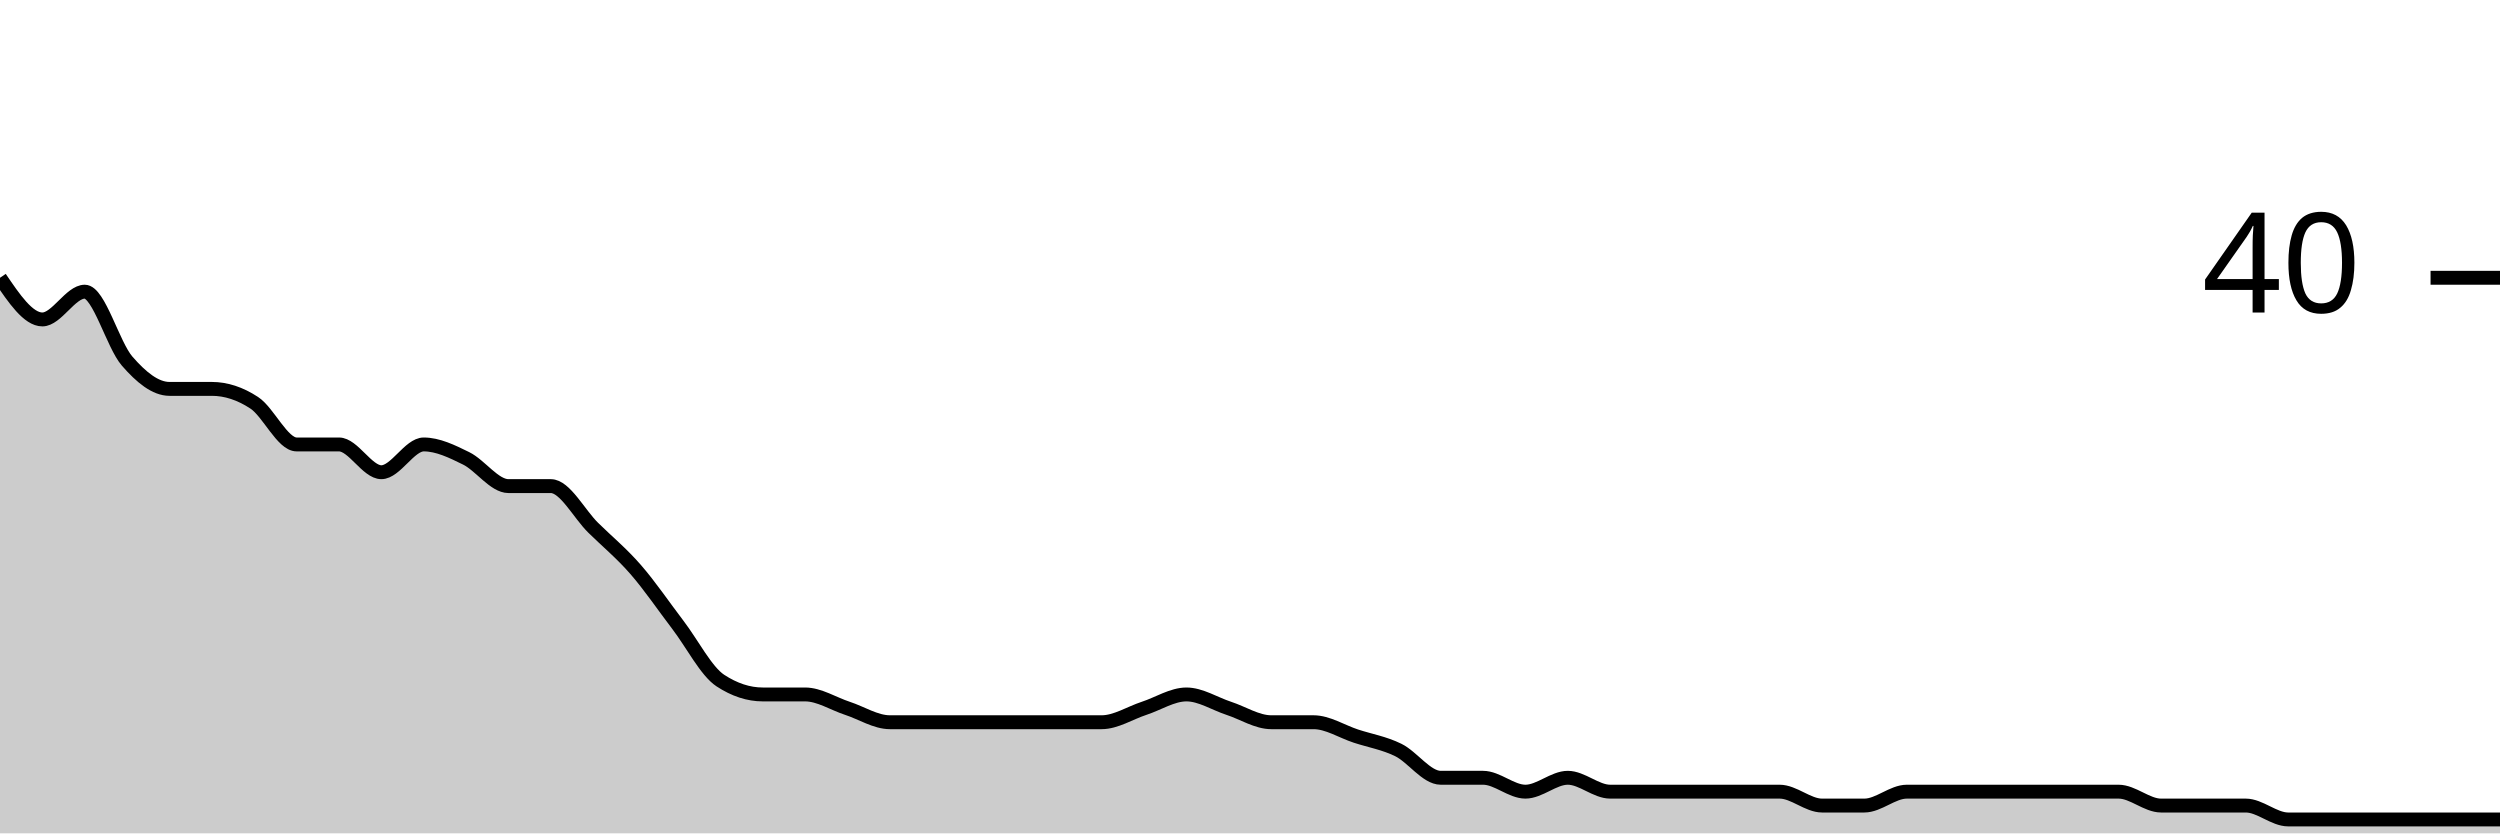
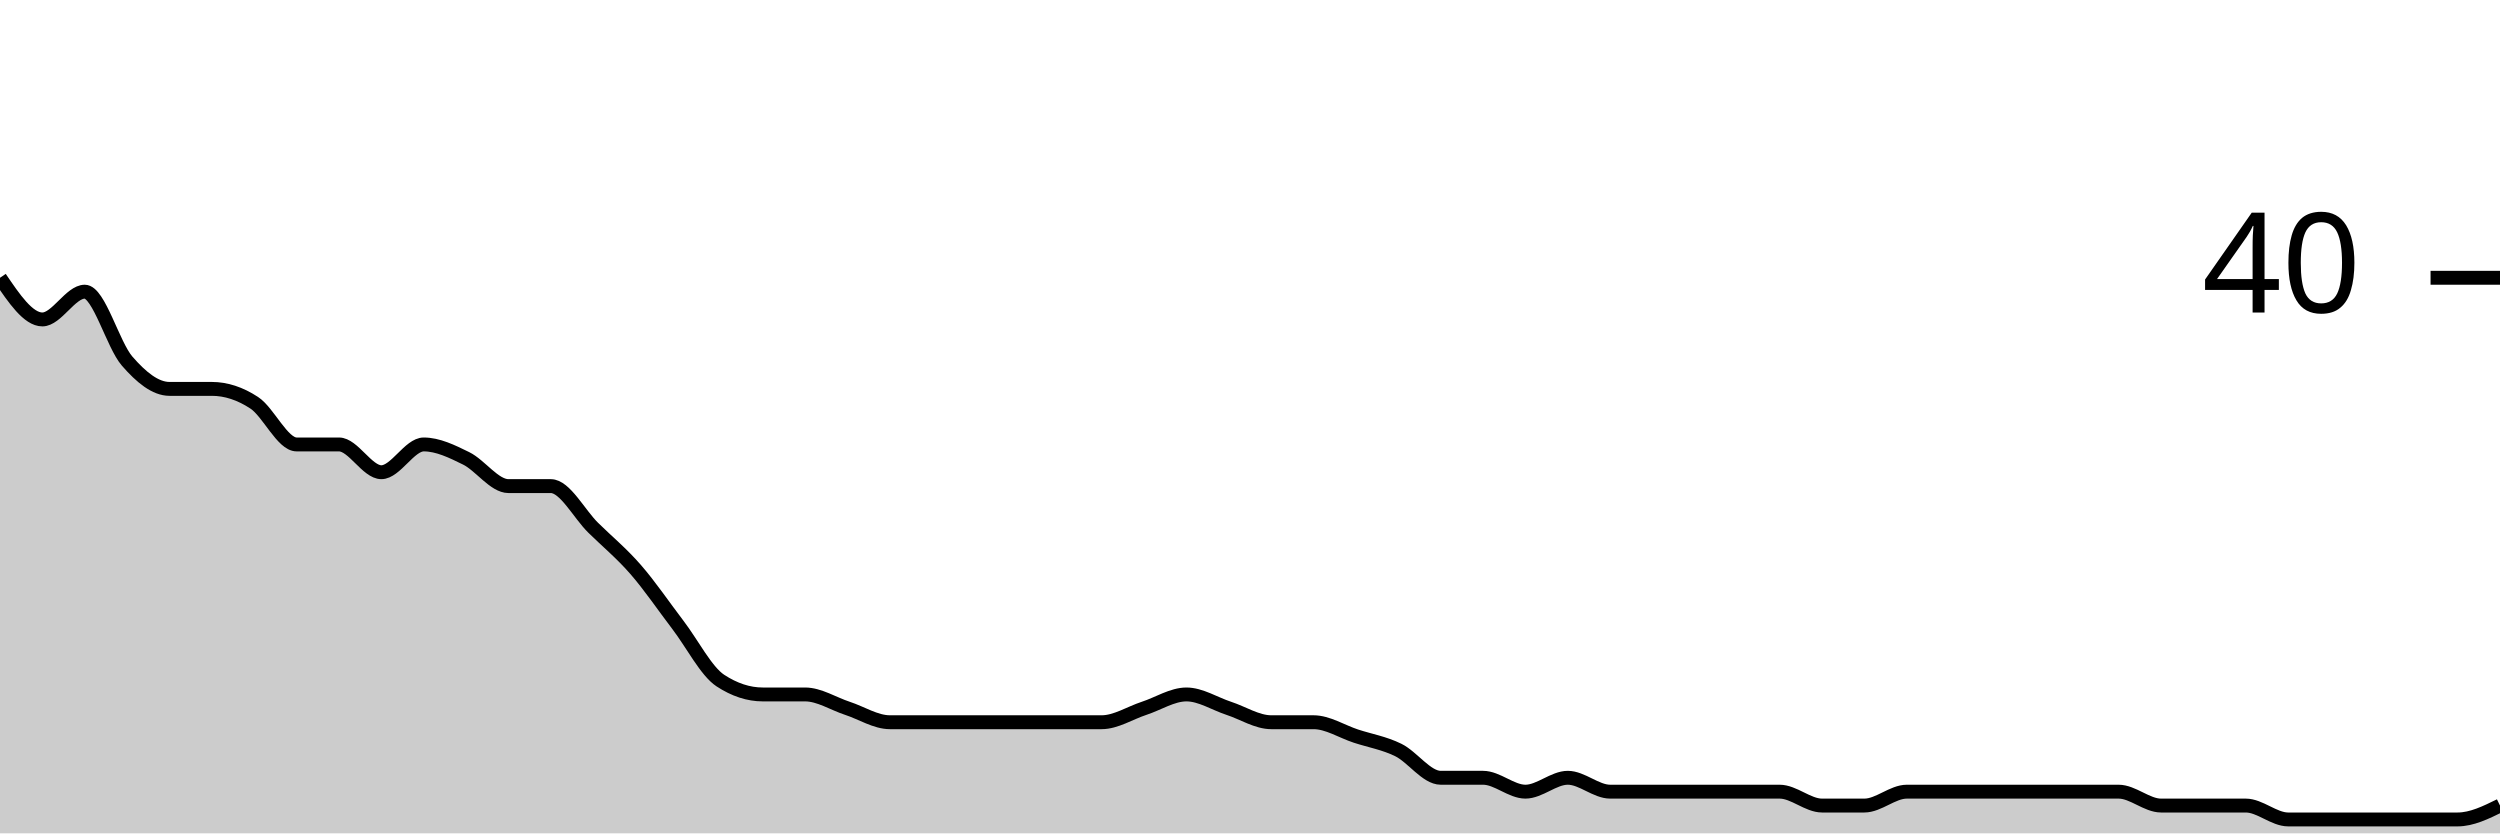
<svg xmlns="http://www.w3.org/2000/svg" viewBox="0 0 180 60">
  <g transform="translate(0,20)">
-     <path class="area" fill="rgba(0, 0, 0, 0.2)" d="M0,0C1.017,1.5,2.034,3,3.051,3C4.068,3,5.085,1,6.102,1C7.119,1,8.136,4.833,9.153,6C10.169,7.167,11.186,8,12.203,8C13.22,8,14.237,8,15.254,8C16.271,8,17.288,8.333,18.305,9C19.322,9.667,20.339,12,21.356,12C22.373,12,23.39,12,24.407,12C25.424,12,26.441,14,27.458,14C28.475,14,29.492,12,30.508,12C31.525,12,32.542,12.5,33.559,13C34.576,13.5,35.593,15,36.61,15C37.627,15,38.644,15,39.661,15C40.678,15,41.695,17,42.712,18C43.729,19,44.746,19.833,45.763,21C46.78,22.167,47.797,23.667,48.814,25C49.831,26.333,50.847,28.333,51.864,29C52.881,29.667,53.898,30,54.915,30C55.932,30,56.949,30,57.966,30C58.983,30,60,30.667,61.017,31C62.034,31.333,63.051,32,64.068,32C65.085,32,66.102,32,67.119,32C68.136,32,69.153,32,70.169,32C71.186,32,72.203,32,73.22,32C74.237,32,75.254,32,76.271,32C77.288,32,78.305,32,79.322,32C80.339,32,81.356,31.333,82.373,31C83.39,30.667,84.407,30,85.424,30C86.441,30,87.458,30.667,88.475,31C89.492,31.333,90.508,32,91.525,32C92.542,32,93.559,32,94.576,32C95.593,32,96.61,32.667,97.627,33C98.644,33.333,99.661,33.5,100.678,34C101.695,34.5,102.712,36,103.729,36C104.746,36,105.763,36,106.78,36C107.797,36,108.814,37,109.831,37C110.847,37,111.864,36,112.881,36C113.898,36,114.915,37,115.932,37C116.949,37,117.966,37,118.983,37C120,37,121.017,37,122.034,37C123.051,37,124.068,37,125.085,37C126.102,37,127.119,37,128.136,37C129.153,37,130.169,38,131.186,38C132.203,38,133.22,38,134.237,38C135.254,38,136.271,37,137.288,37C138.305,37,139.322,37,140.339,37C141.356,37,142.373,37,143.39,37C144.407,37,145.424,37,146.441,37C147.458,37,148.475,37,149.492,37C150.508,37,151.525,37,152.542,37C153.559,37,154.576,38,155.593,38C156.61,38,157.627,38,158.644,38C159.661,38,160.678,38,161.695,38C162.712,38,163.729,39,164.746,39C165.763,39,166.78,39,167.797,39C168.814,39,169.831,39,170.847,39C171.864,39,172.881,39,173.898,39C174.915,39,175.932,39,176.949,39C177.966,39,178.983,39,180,39L180,40C178.983,40,177.966,40,176.949,40C175.932,40,174.915,40,173.898,40C172.881,40,171.864,40,170.847,40C169.831,40,168.814,40,167.797,40C166.78,40,165.763,40,164.746,40C163.729,40,162.712,40,161.695,40C160.678,40,159.661,40,158.644,40C157.627,40,156.61,40,155.593,40C154.576,40,153.559,40,152.542,40C151.525,40,150.508,40,149.492,40C148.475,40,147.458,40,146.441,40C145.424,40,144.407,40,143.39,40C142.373,40,141.356,40,140.339,40C139.322,40,138.305,40,137.288,40C136.271,40,135.254,40,134.237,40C133.22,40,132.203,40,131.186,40C130.169,40,129.153,40,128.136,40C127.119,40,126.102,40,125.085,40C124.068,40,123.051,40,122.034,40C121.017,40,120,40,118.983,40C117.966,40,116.949,40,115.932,40C114.915,40,113.898,40,112.881,40C111.864,40,110.847,40,109.831,40C108.814,40,107.797,40,106.78,40C105.763,40,104.746,40,103.729,40C102.712,40,101.695,40,100.678,40C99.661,40,98.644,40,97.627,40C96.61,40,95.593,40,94.576,40C93.559,40,92.542,40,91.525,40C90.508,40,89.492,40,88.475,40C87.458,40,86.441,40,85.424,40C84.407,40,83.39,40,82.373,40C81.356,40,80.339,40,79.322,40C78.305,40,77.288,40,76.271,40C75.254,40,74.237,40,73.22,40C72.203,40,71.186,40,70.169,40C69.153,40,68.136,40,67.119,40C66.102,40,65.085,40,64.068,40C63.051,40,62.034,40,61.017,40C60,40,58.983,40,57.966,40C56.949,40,55.932,40,54.915,40C53.898,40,52.881,40,51.864,40C50.847,40,49.831,40,48.814,40C47.797,40,46.78,40,45.763,40C44.746,40,43.729,40,42.712,40C41.695,40,40.678,40,39.661,40C38.644,40,37.627,40,36.61,40C35.593,40,34.576,40,33.559,40C32.542,40,31.525,40,30.508,40C29.492,40,28.475,40,27.458,40C26.441,40,25.424,40,24.407,40C23.39,40,22.373,40,21.356,40C20.339,40,19.322,40,18.305,40C17.288,40,16.271,40,15.254,40C14.237,40,13.22,40,12.203,40C11.186,40,10.169,40,9.153,40C8.136,40,7.119,40,6.102,40C5.085,40,4.068,40,3.051,40C2.034,40,1.017,40,0,40Z" />
-     <path class="line" stroke="black" fill="none" d="M0,0C1.017,1.5,2.034,3,3.051,3C4.068,3,5.085,1,6.102,1C7.119,1,8.136,4.833,9.153,6C10.169,7.167,11.186,8,12.203,8C13.22,8,14.237,8,15.254,8C16.271,8,17.288,8.333,18.305,9C19.322,9.667,20.339,12,21.356,12C22.373,12,23.39,12,24.407,12C25.424,12,26.441,14,27.458,14C28.475,14,29.492,12,30.508,12C31.525,12,32.542,12.5,33.559,13C34.576,13.5,35.593,15,36.61,15C37.627,15,38.644,15,39.661,15C40.678,15,41.695,17,42.712,18C43.729,19,44.746,19.833,45.763,21C46.78,22.167,47.797,23.667,48.814,25C49.831,26.333,50.847,28.333,51.864,29C52.881,29.667,53.898,30,54.915,30C55.932,30,56.949,30,57.966,30C58.983,30,60,30.667,61.017,31C62.034,31.333,63.051,32,64.068,32C65.085,32,66.102,32,67.119,32C68.136,32,69.153,32,70.169,32C71.186,32,72.203,32,73.22,32C74.237,32,75.254,32,76.271,32C77.288,32,78.305,32,79.322,32C80.339,32,81.356,31.333,82.373,31C83.39,30.667,84.407,30,85.424,30C86.441,30,87.458,30.667,88.475,31C89.492,31.333,90.508,32,91.525,32C92.542,32,93.559,32,94.576,32C95.593,32,96.61,32.667,97.627,33C98.644,33.333,99.661,33.5,100.678,34C101.695,34.5,102.712,36,103.729,36C104.746,36,105.763,36,106.78,36C107.797,36,108.814,37,109.831,37C110.847,37,111.864,36,112.881,36C113.898,36,114.915,37,115.932,37C116.949,37,117.966,37,118.983,37C120,37,121.017,37,122.034,37C123.051,37,124.068,37,125.085,37C126.102,37,127.119,37,128.136,37C129.153,37,130.169,38,131.186,38C132.203,38,133.22,38,134.237,38C135.254,38,136.271,37,137.288,37C138.305,37,139.322,37,140.339,37C141.356,37,142.373,37,143.39,37C144.407,37,145.424,37,146.441,37C147.458,37,148.475,37,149.492,37C150.508,37,151.525,37,152.542,37C153.559,37,154.576,38,155.593,38C156.61,38,157.627,38,158.644,38C159.661,38,160.678,38,161.695,38C162.712,38,163.729,39,164.746,39C165.763,39,166.78,39,167.797,39C168.814,39,169.831,39,170.847,39C171.864,39,172.881,39,173.898,39C174.915,39,175.932,39,176.949,39C177.966,39,178.983,39,180,39" />
+     <path class="area" fill="rgba(0, 0, 0, 0.2)" d="M0,0C1.017,1.5,2.034,3,3.051,3C4.068,3,5.085,1,6.102,1C7.119,1,8.136,4.833,9.153,6C10.169,7.167,11.186,8,12.203,8C13.22,8,14.237,8,15.254,8C16.271,8,17.288,8.333,18.305,9C19.322,9.667,20.339,12,21.356,12C22.373,12,23.39,12,24.407,12C25.424,12,26.441,14,27.458,14C28.475,14,29.492,12,30.508,12C31.525,12,32.542,12.5,33.559,13C34.576,13.5,35.593,15,36.61,15C37.627,15,38.644,15,39.661,15C40.678,15,41.695,17,42.712,18C43.729,19,44.746,19.833,45.763,21C46.78,22.167,47.797,23.667,48.814,25C49.831,26.333,50.847,28.333,51.864,29C52.881,29.667,53.898,30,54.915,30C55.932,30,56.949,30,57.966,30C58.983,30,60,30.667,61.017,31C62.034,31.333,63.051,32,64.068,32C65.085,32,66.102,32,67.119,32C68.136,32,69.153,32,70.169,32C71.186,32,72.203,32,73.22,32C74.237,32,75.254,32,76.271,32C77.288,32,78.305,32,79.322,32C80.339,32,81.356,31.333,82.373,31C83.39,30.667,84.407,30,85.424,30C86.441,30,87.458,30.667,88.475,31C89.492,31.333,90.508,32,91.525,32C92.542,32,93.559,32,94.576,32C95.593,32,96.61,32.667,97.627,33C98.644,33.333,99.661,33.5,100.678,34C101.695,34.5,102.712,36,103.729,36C104.746,36,105.763,36,106.78,36C107.797,36,108.814,37,109.831,37C110.847,37,111.864,36,112.881,36C113.898,36,114.915,37,115.932,37C116.949,37,117.966,37,118.983,37C120,37,121.017,37,122.034,37C123.051,37,124.068,37,125.085,37C126.102,37,127.119,37,128.136,37C129.153,37,130.169,38,131.186,38C132.203,38,133.22,38,134.237,38C135.254,38,136.271,37,137.288,37C138.305,37,139.322,37,140.339,37C141.356,37,142.373,37,143.39,37C144.407,37,145.424,37,146.441,37C147.458,37,148.475,37,149.492,37C150.508,37,151.525,37,152.542,37C153.559,37,154.576,38,155.593,38C156.61,38,157.627,38,158.644,38C159.661,38,160.678,38,161.695,38C162.712,38,163.729,39,164.746,39C165.763,39,166.78,39,167.797,39C168.814,39,169.831,39,170.847,39C171.864,39,172.881,39,173.898,39C174.915,39,175.932,39,176.949,39C177.966,39,178.983,38.5,180,38L180,40C178.983,40,177.966,40,176.949,40C175.932,40,174.915,40,173.898,40C172.881,40,171.864,40,170.847,40C169.831,40,168.814,40,167.797,40C166.78,40,165.763,40,164.746,40C163.729,40,162.712,40,161.695,40C160.678,40,159.661,40,158.644,40C157.627,40,156.61,40,155.593,40C154.576,40,153.559,40,152.542,40C151.525,40,150.508,40,149.492,40C148.475,40,147.458,40,146.441,40C145.424,40,144.407,40,143.39,40C142.373,40,141.356,40,140.339,40C139.322,40,138.305,40,137.288,40C136.271,40,135.254,40,134.237,40C133.22,40,132.203,40,131.186,40C130.169,40,129.153,40,128.136,40C127.119,40,126.102,40,125.085,40C124.068,40,123.051,40,122.034,40C121.017,40,120,40,118.983,40C117.966,40,116.949,40,115.932,40C114.915,40,113.898,40,112.881,40C111.864,40,110.847,40,109.831,40C108.814,40,107.797,40,106.78,40C105.763,40,104.746,40,103.729,40C102.712,40,101.695,40,100.678,40C99.661,40,98.644,40,97.627,40C96.61,40,95.593,40,94.576,40C93.559,40,92.542,40,91.525,40C90.508,40,89.492,40,88.475,40C87.458,40,86.441,40,85.424,40C84.407,40,83.39,40,82.373,40C81.356,40,80.339,40,79.322,40C78.305,40,77.288,40,76.271,40C75.254,40,74.237,40,73.22,40C72.203,40,71.186,40,70.169,40C69.153,40,68.136,40,67.119,40C66.102,40,65.085,40,64.068,40C63.051,40,62.034,40,61.017,40C60,40,58.983,40,57.966,40C56.949,40,55.932,40,54.915,40C53.898,40,52.881,40,51.864,40C50.847,40,49.831,40,48.814,40C47.797,40,46.78,40,45.763,40C44.746,40,43.729,40,42.712,40C41.695,40,40.678,40,39.661,40C38.644,40,37.627,40,36.61,40C35.593,40,34.576,40,33.559,40C32.542,40,31.525,40,30.508,40C29.492,40,28.475,40,27.458,40C26.441,40,25.424,40,24.407,40C23.39,40,22.373,40,21.356,40C20.339,40,19.322,40,18.305,40C17.288,40,16.271,40,15.254,40C14.237,40,13.22,40,12.203,40C11.186,40,10.169,40,9.153,40C8.136,40,7.119,40,6.102,40C5.085,40,4.068,40,3.051,40C2.034,40,1.017,40,0,40Z" />
+     <path class="line" stroke="black" fill="none" d="M0,0C1.017,1.5,2.034,3,3.051,3C4.068,3,5.085,1,6.102,1C7.119,1,8.136,4.833,9.153,6C10.169,7.167,11.186,8,12.203,8C13.22,8,14.237,8,15.254,8C16.271,8,17.288,8.333,18.305,9C19.322,9.667,20.339,12,21.356,12C22.373,12,23.39,12,24.407,12C25.424,12,26.441,14,27.458,14C28.475,14,29.492,12,30.508,12C31.525,12,32.542,12.5,33.559,13C34.576,13.5,35.593,15,36.61,15C37.627,15,38.644,15,39.661,15C40.678,15,41.695,17,42.712,18C43.729,19,44.746,19.833,45.763,21C46.78,22.167,47.797,23.667,48.814,25C49.831,26.333,50.847,28.333,51.864,29C52.881,29.667,53.898,30,54.915,30C55.932,30,56.949,30,57.966,30C58.983,30,60,30.667,61.017,31C62.034,31.333,63.051,32,64.068,32C65.085,32,66.102,32,67.119,32C68.136,32,69.153,32,70.169,32C71.186,32,72.203,32,73.22,32C74.237,32,75.254,32,76.271,32C77.288,32,78.305,32,79.322,32C80.339,32,81.356,31.333,82.373,31C83.39,30.667,84.407,30,85.424,30C86.441,30,87.458,30.667,88.475,31C89.492,31.333,90.508,32,91.525,32C92.542,32,93.559,32,94.576,32C95.593,32,96.61,32.667,97.627,33C98.644,33.333,99.661,33.5,100.678,34C101.695,34.5,102.712,36,103.729,36C104.746,36,105.763,36,106.78,36C107.797,36,108.814,37,109.831,37C110.847,37,111.864,36,112.881,36C113.898,36,114.915,37,115.932,37C116.949,37,117.966,37,118.983,37C120,37,121.017,37,122.034,37C123.051,37,124.068,37,125.085,37C126.102,37,127.119,37,128.136,37C129.153,37,130.169,38,131.186,38C132.203,38,133.22,38,134.237,38C135.254,38,136.271,37,137.288,37C138.305,37,139.322,37,140.339,37C141.356,37,142.373,37,143.39,37C144.407,37,145.424,37,146.441,37C147.458,37,148.475,37,149.492,37C150.508,37,151.525,37,152.542,37C153.559,37,154.576,38,155.593,38C156.61,38,157.627,38,158.644,38C159.661,38,160.678,38,161.695,38C162.712,38,163.729,39,164.746,39C165.763,39,166.78,39,167.797,39C168.814,39,169.831,39,170.847,39C171.864,39,172.881,39,173.898,39C174.915,39,175.932,39,176.949,39C177.966,39,178.983,38.5,180,38" />
    <path class="axis-ceiling" stroke-width="1" stroke="black" fill="none" d="M175,0L180,0" />
    <text class="axis-ceiling-label" font-family="sans-serif" text-anchor="end" font-size="10px" x="170" y="2.5">40</text>
  </g>
</svg>
